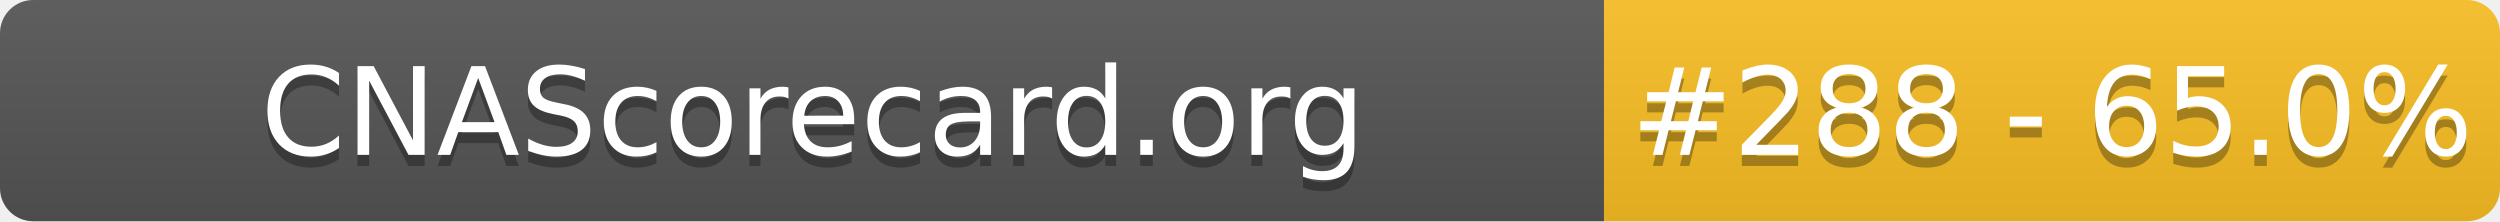
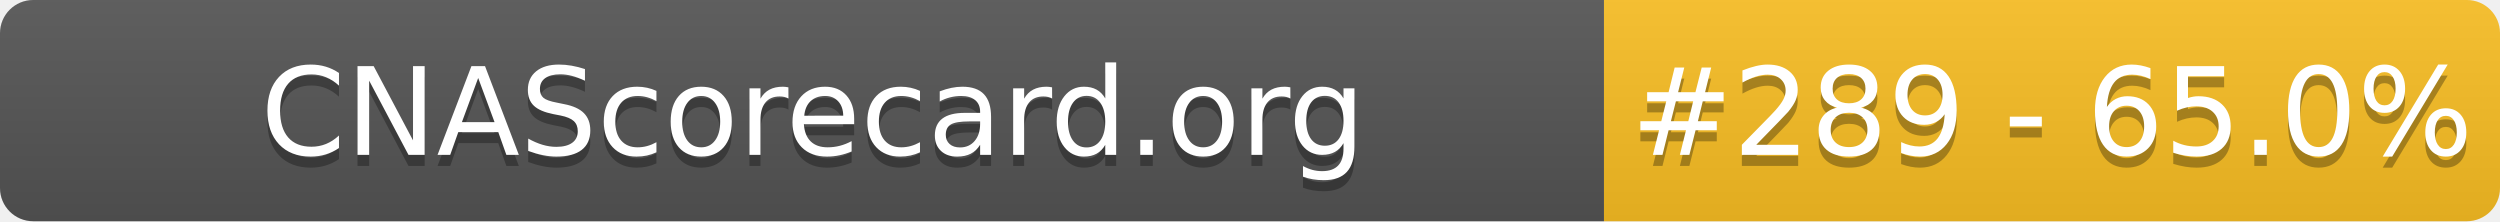
- <svg xmlns="http://www.w3.org/2000/svg" width="226" height="20" role="img" aria-label="CNAScorecard.org: #288 - 65.0%">
+ <svg xmlns="http://www.w3.org/2000/svg" width="226" height="20" role="img" aria-label="CNAScorecard.org: #289 - 65.0%">
  <linearGradient id="s" x2="0" y2="100%">
    <stop offset="0" stop-color="#bbb" stop-opacity=".1" />
    <stop offset="1" stop-opacity=".1" />
  </linearGradient>
  <clipPath id="r">
    <rect width="226" height="20" rx="3" fill="#fff" />
  </clipPath>
  <g clip-path="url(#r)">
    <rect width="145" height="20" fill="#555" />
    <rect x="145" width="81" height="20" fill="#FBBF24" />
    <rect width="226" height="20" fill="url(#s)" />
  </g>
  <g fill="#fff" text-anchor="middle" font-family="Verdana,Geneva,DejaVu Sans,sans-serif" text-rendering="geometricPrecision" font-size="110">
    <text aria-hidden="true" x="735" y="150" fill="#010101" fill-opacity=".3" transform="scale(.1)" textLength="1350">CNAScorecard.org</text>
    <text x="735" y="140" transform="scale(.1)" fill="#fff" textLength="1350">CNAScorecard.org</text>
-     <text aria-hidden="true" x="1855" y="150" fill="#010101" fill-opacity=".3" transform="scale(.1)" textLength="660">#288 - 65.0%</text>
-     <text x="1855" y="140" transform="scale(.1)" fill="#fff" textLength="660">#288 - 65.0%</text>
+     <text aria-hidden="true" x="1855" y="150" fill="#010101" fill-opacity=".3" transform="scale(.1)" textLength="660">#289 - 65.0%</text>
+     <text x="1855" y="140" transform="scale(.1)" fill="#fff" textLength="660">#289 - 65.0%</text>
  </g>
</svg>
